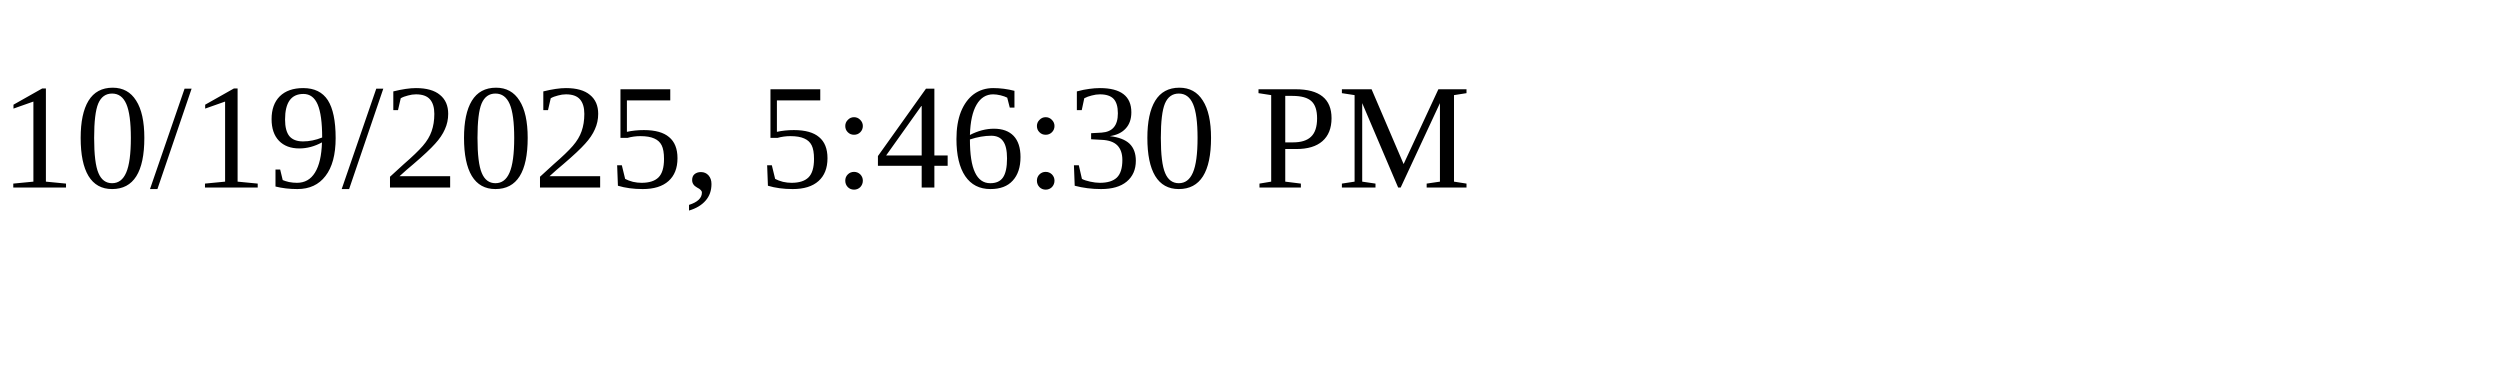
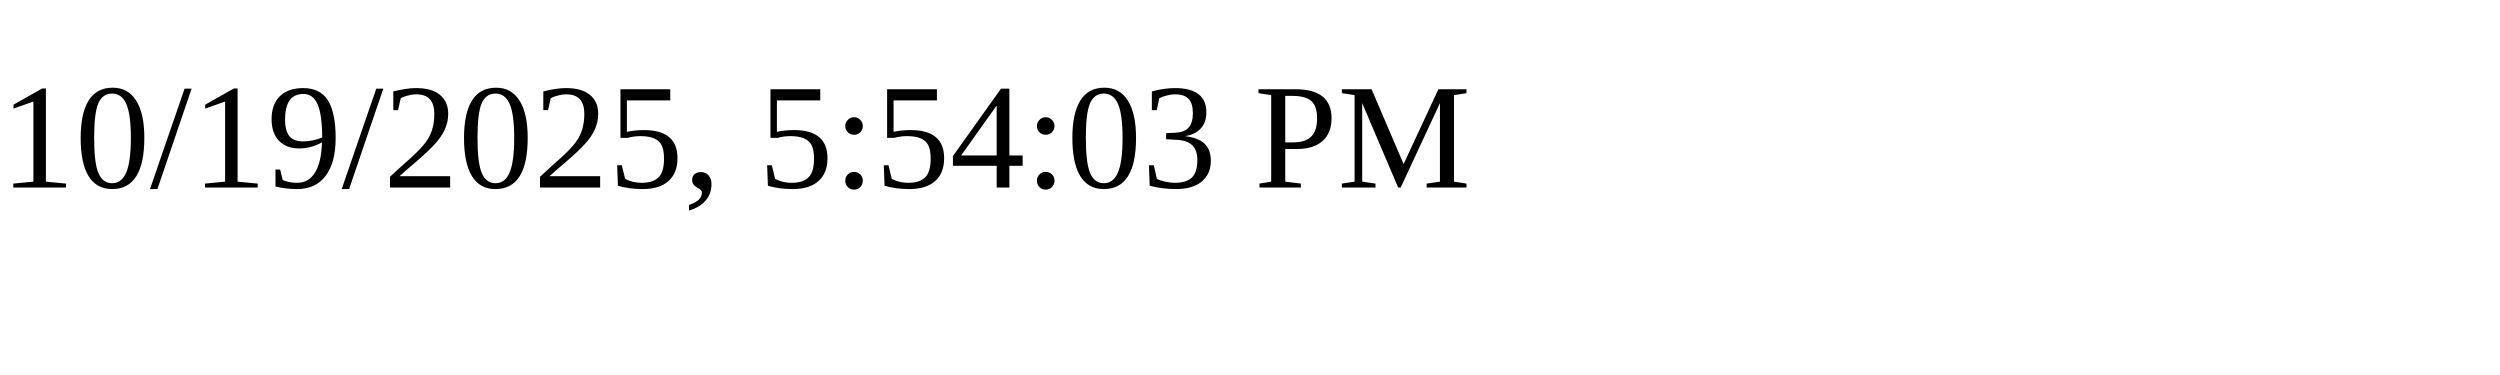
<svg xmlns="http://www.w3.org/2000/svg" height="30" width="200">
-   <text x="0" y="15">10/19/2025, 5:46:30 PM</text>
+   <text x="0" y="15">10/19/2025, 5:54:03 PM</text>
</svg>
